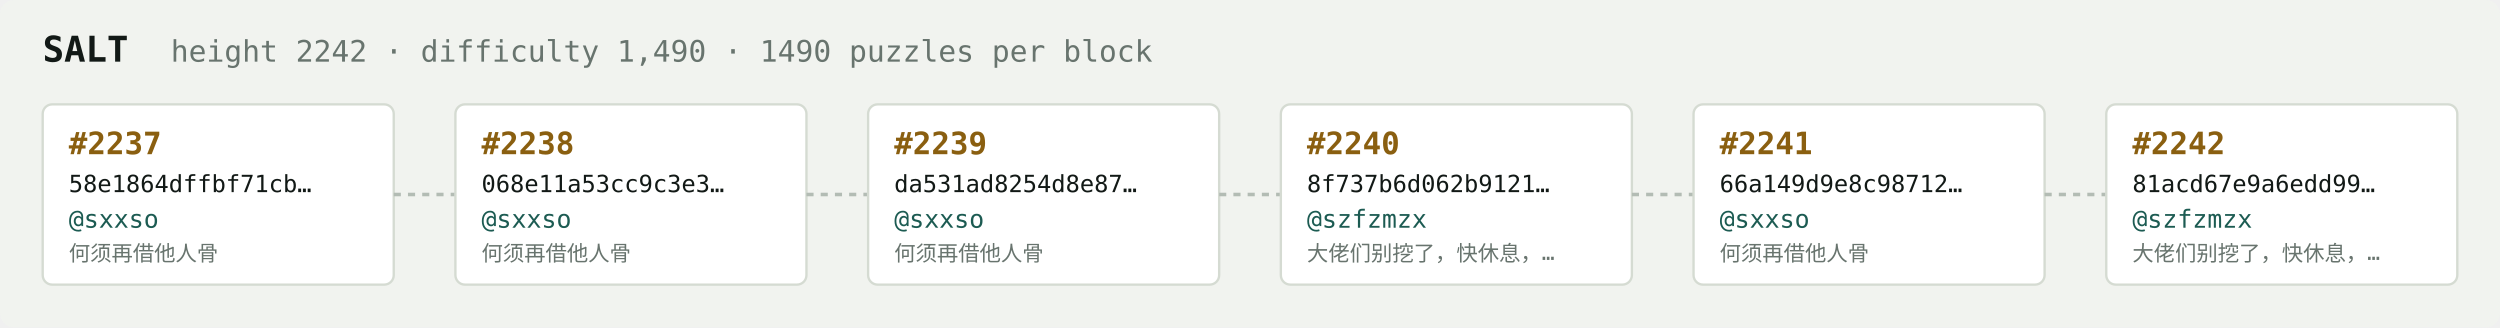
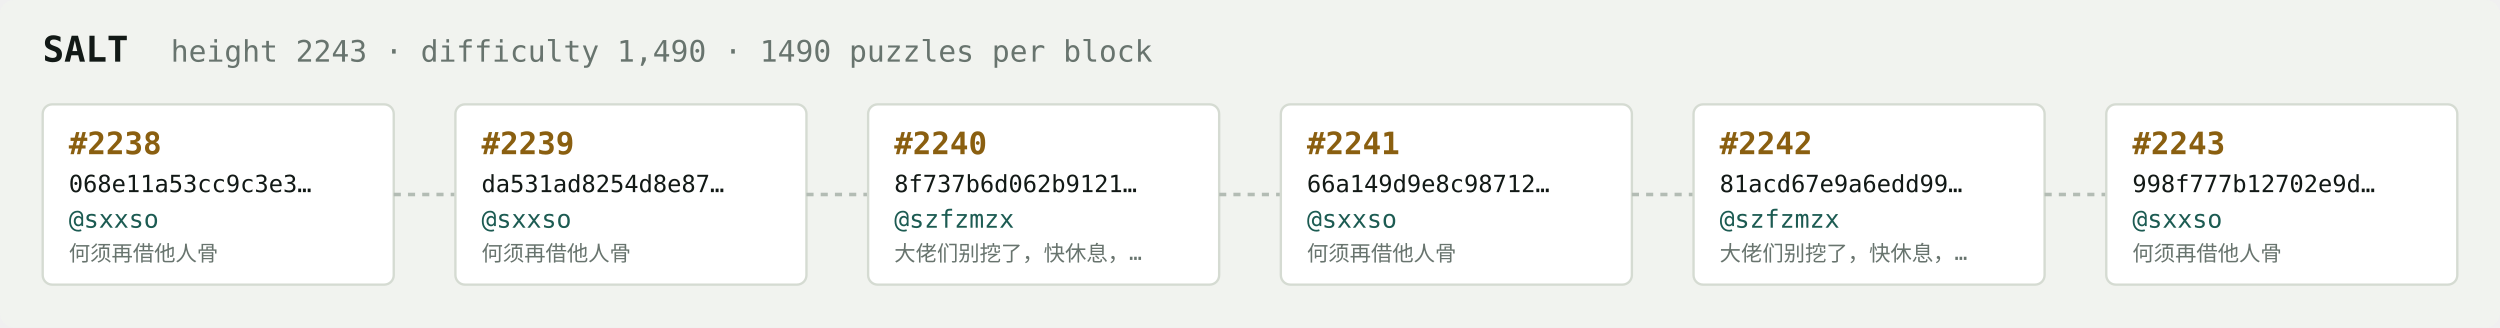
<svg xmlns="http://www.w3.org/2000/svg" width="1054" height="138" viewBox="0 0 1054 138" font-family="ui-monospace,SFMono-Regular,Menlo,monospace">
  <rect fill="#f1f3ef" width="1054" height="138" rx="6" />
  <text x="18" y="26" fill="#121916" font-size="15" font-weight="700">SALT</text>
-   <text x="72" y="26" fill="#68746e" font-size="12.5">height 2242 · difficulty 1,490 · 1490 puzzles per block</text>
+   <text x="72" y="26" fill="#68746e" font-size="12.5">height 2243 · difficulty 1,490 · 1490 puzzles per block</text>
  <rect x="18" y="44" width="148" height="76" rx="4" fill="#ffffff" stroke="#d5dbd2" stroke-width="1" />
-   <text x="29" y="65" fill="#8a5f10" font-size="13" font-weight="700">#2237</text>
-   <text x="29" y="81" fill="#121916" font-size="10">58e1864dffbf71cb…</text>
+   <text x="29" y="65" fill="#8a5f10" font-size="13" font-weight="700">#2238</text>
+   <text x="29" y="81" fill="#121916" font-size="10">068e11a53cc9c3e3…</text>
  <text x="29" y="96" fill="#1c5b52" font-size="10.5">@sxxso</text>
  <text x="29" y="110" fill="#68746e" font-size="9">何须再借他人骨</text>
  <line x1="166" y1="82.0" x2="192" y2="82.0" stroke="#b3bcb4" stroke-width="1.5" stroke-dasharray="3 3" />
  <rect x="192" y="44" width="148" height="76" rx="4" fill="#ffffff" stroke="#d5dbd2" stroke-width="1" />
-   <text x="203" y="65" fill="#8a5f10" font-size="13" font-weight="700">#2238</text>
-   <text x="203" y="81" fill="#121916" font-size="10">068e11a53cc9c3e3…</text>
+   <text x="203" y="65" fill="#8a5f10" font-size="13" font-weight="700">#2239</text>
+   <text x="203" y="81" fill="#121916" font-size="10">da531ad8254d8e87…</text>
  <text x="203" y="96" fill="#1c5b52" font-size="10.5">@sxxso</text>
  <text x="203" y="110" fill="#68746e" font-size="9">何须再借他人骨</text>
  <line x1="340" y1="82.0" x2="366" y2="82.0" stroke="#b3bcb4" stroke-width="1.5" stroke-dasharray="3 3" />
  <rect x="366" y="44" width="148" height="76" rx="4" fill="#ffffff" stroke="#d5dbd2" stroke-width="1" />
-   <text x="377" y="65" fill="#8a5f10" font-size="13" font-weight="700">#2239</text>
-   <text x="377" y="81" fill="#121916" font-size="10">da531ad8254d8e87…</text>
-   <text x="377" y="96" fill="#1c5b52" font-size="10.5">@sxxso</text>
-   <text x="377" y="110" fill="#68746e" font-size="9">何须再借他人骨</text>
+   <text x="377" y="65" fill="#8a5f10" font-size="13" font-weight="700">#2240</text>
+   <text x="377" y="81" fill="#121916" font-size="10">8f737b6d062b9121…</text>
+   <text x="377" y="96" fill="#1c5b52" font-size="10.5">@szfzmzx</text>
+   <text x="377" y="110" fill="#68746e" font-size="9">大佬们别挖了，快休息，…</text>
  <line x1="514" y1="82.0" x2="540" y2="82.0" stroke="#b3bcb4" stroke-width="1.5" stroke-dasharray="3 3" />
  <rect x="540" y="44" width="148" height="76" rx="4" fill="#ffffff" stroke="#d5dbd2" stroke-width="1" />
-   <text x="551" y="65" fill="#8a5f10" font-size="13" font-weight="700">#2240</text>
-   <text x="551" y="81" fill="#121916" font-size="10">8f737b6d062b9121…</text>
-   <text x="551" y="96" fill="#1c5b52" font-size="10.5">@szfzmzx</text>
-   <text x="551" y="110" fill="#68746e" font-size="9">大佬们别挖了，快休息，…</text>
+   <text x="551" y="65" fill="#8a5f10" font-size="13" font-weight="700">#2241</text>
+   <text x="551" y="81" fill="#121916" font-size="10">66a149d9e8c98712…</text>
+   <text x="551" y="96" fill="#1c5b52" font-size="10.5">@sxxso</text>
+   <text x="551" y="110" fill="#68746e" font-size="9">何须再借他人骨</text>
  <line x1="688" y1="82.0" x2="714" y2="82.0" stroke="#b3bcb4" stroke-width="1.5" stroke-dasharray="3 3" />
  <rect x="714" y="44" width="148" height="76" rx="4" fill="#ffffff" stroke="#d5dbd2" stroke-width="1" />
-   <text x="725" y="65" fill="#8a5f10" font-size="13" font-weight="700">#2241</text>
-   <text x="725" y="81" fill="#121916" font-size="10">66a149d9e8c98712…</text>
-   <text x="725" y="96" fill="#1c5b52" font-size="10.5">@sxxso</text>
-   <text x="725" y="110" fill="#68746e" font-size="9">何须再借他人骨</text>
+   <text x="725" y="65" fill="#8a5f10" font-size="13" font-weight="700">#2242</text>
+   <text x="725" y="81" fill="#121916" font-size="10">81acd67e9a6edd99…</text>
+   <text x="725" y="96" fill="#1c5b52" font-size="10.5">@szfzmzx</text>
+   <text x="725" y="110" fill="#68746e" font-size="9">大佬们别挖了，快休息，…</text>
  <line x1="862" y1="82.0" x2="888" y2="82.0" stroke="#b3bcb4" stroke-width="1.5" stroke-dasharray="3 3" />
  <rect x="888" y="44" width="148" height="76" rx="4" fill="#ffffff" stroke="#d5dbd2" stroke-width="1" />
-   <text x="899" y="65" fill="#8a5f10" font-size="13" font-weight="700">#2242</text>
-   <text x="899" y="81" fill="#121916" font-size="10">81acd67e9a6edd99…</text>
-   <text x="899" y="96" fill="#1c5b52" font-size="10.5">@szfzmzx</text>
-   <text x="899" y="110" fill="#68746e" font-size="9">大佬们别挖了，快休息，…</text>
+   <text x="899" y="65" fill="#8a5f10" font-size="13" font-weight="700">#2243</text>
+   <text x="899" y="81" fill="#121916" font-size="10">998f777b12702e9d…</text>
+   <text x="899" y="96" fill="#1c5b52" font-size="10.5">@sxxso</text>
+   <text x="899" y="110" fill="#68746e" font-size="9">何须再借他人骨</text>
</svg>
